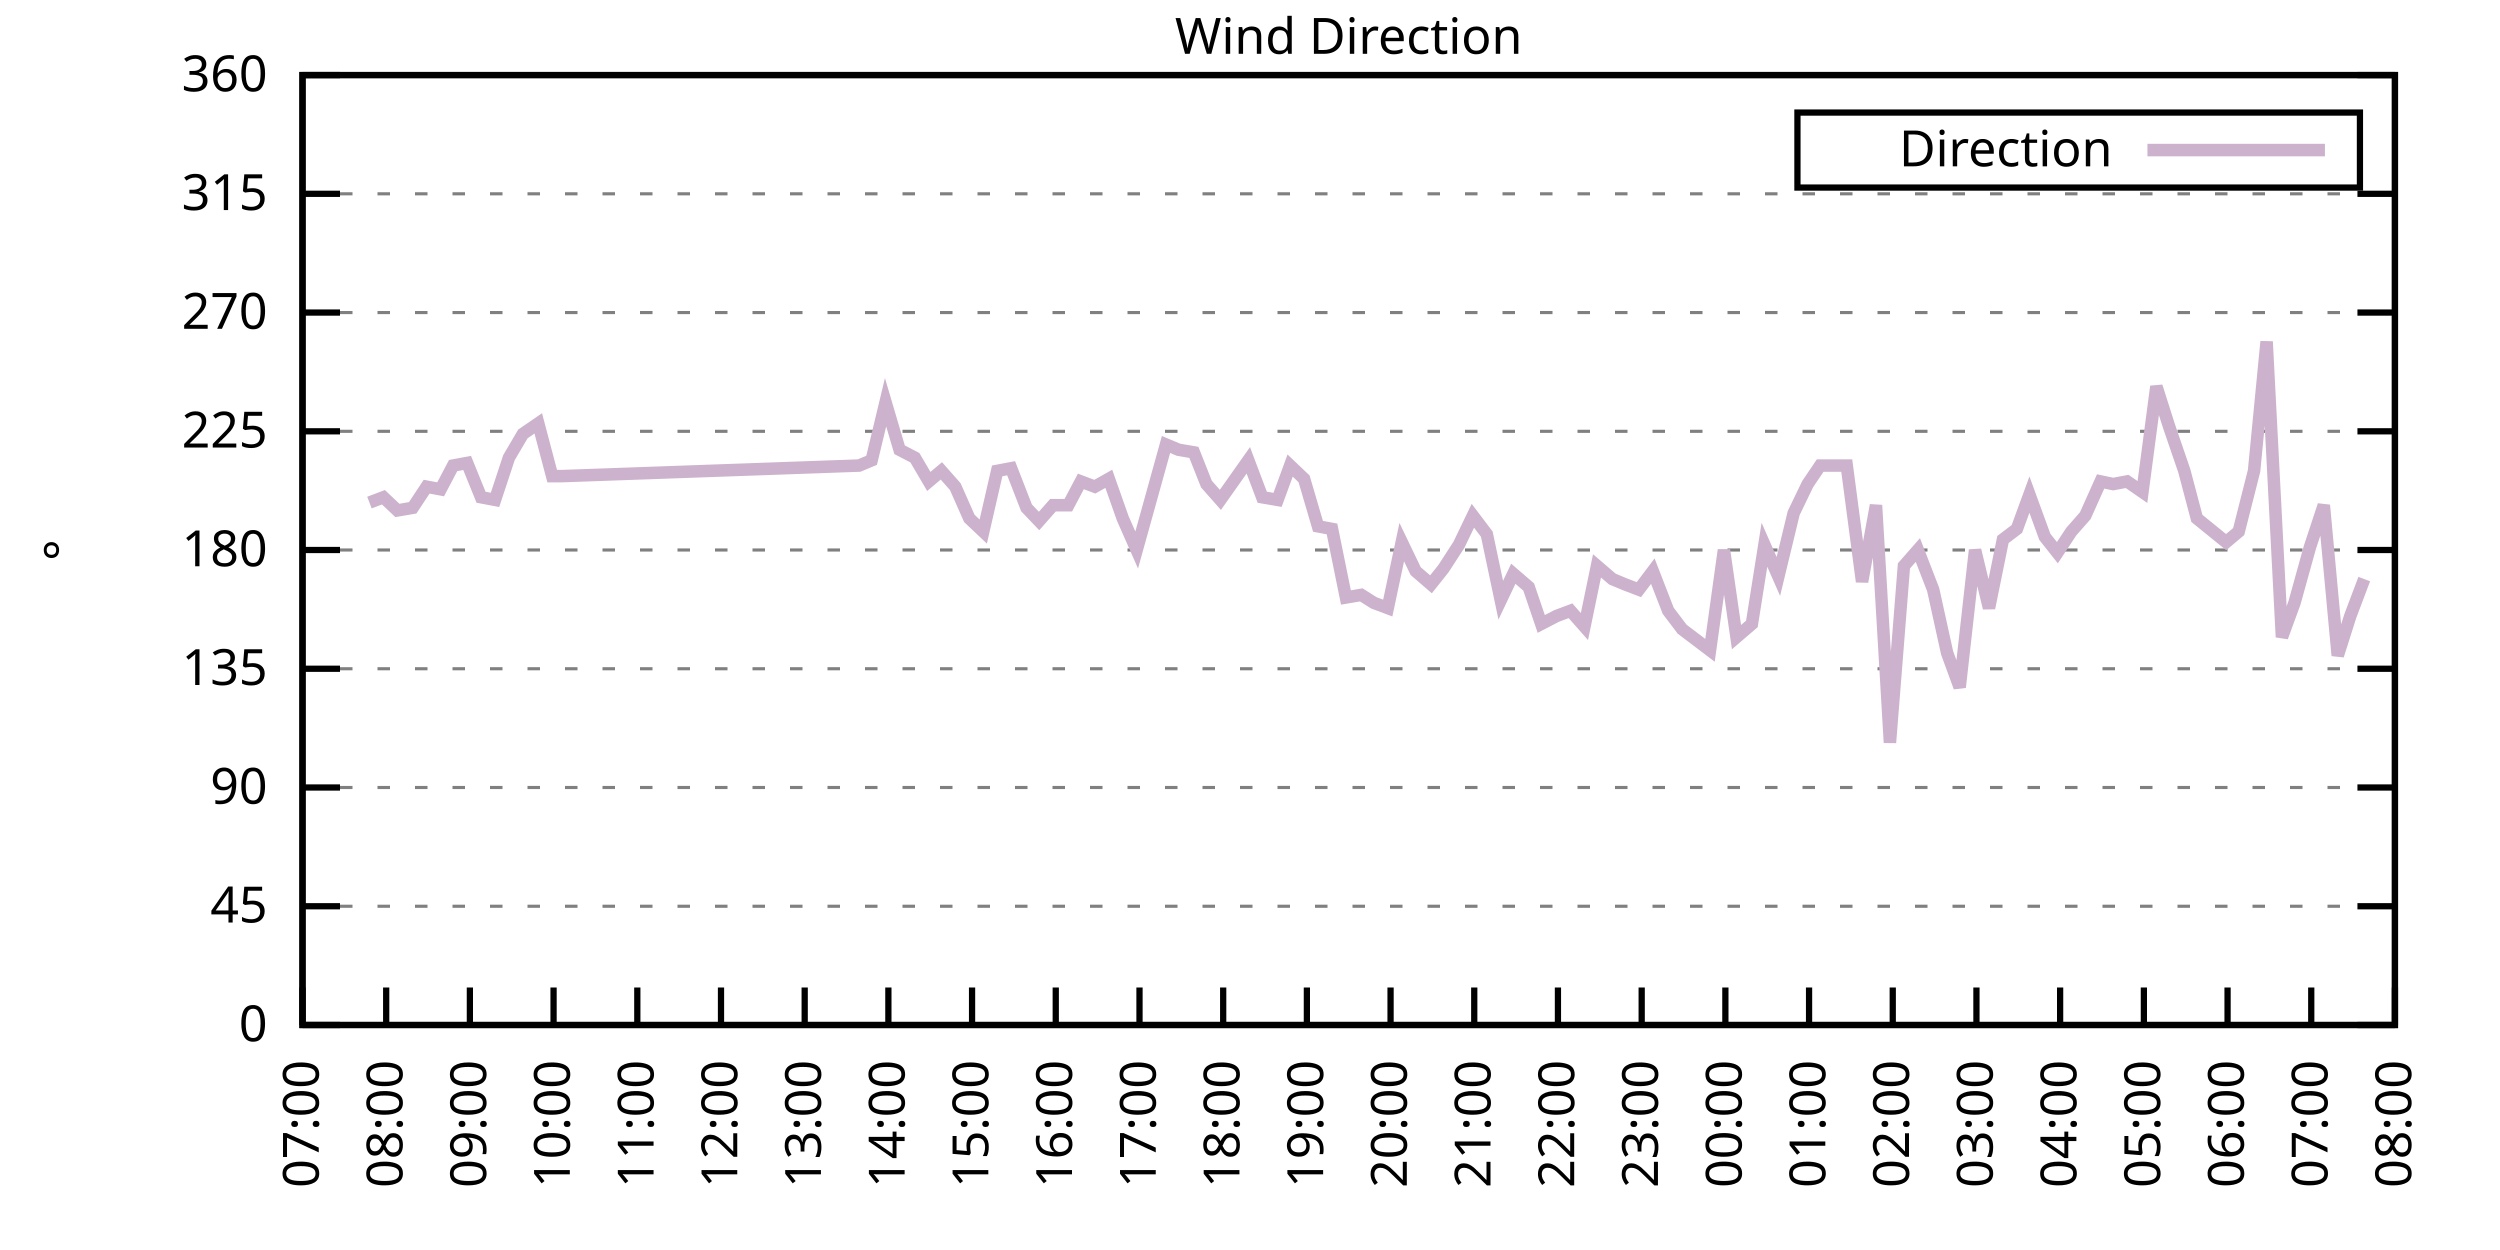
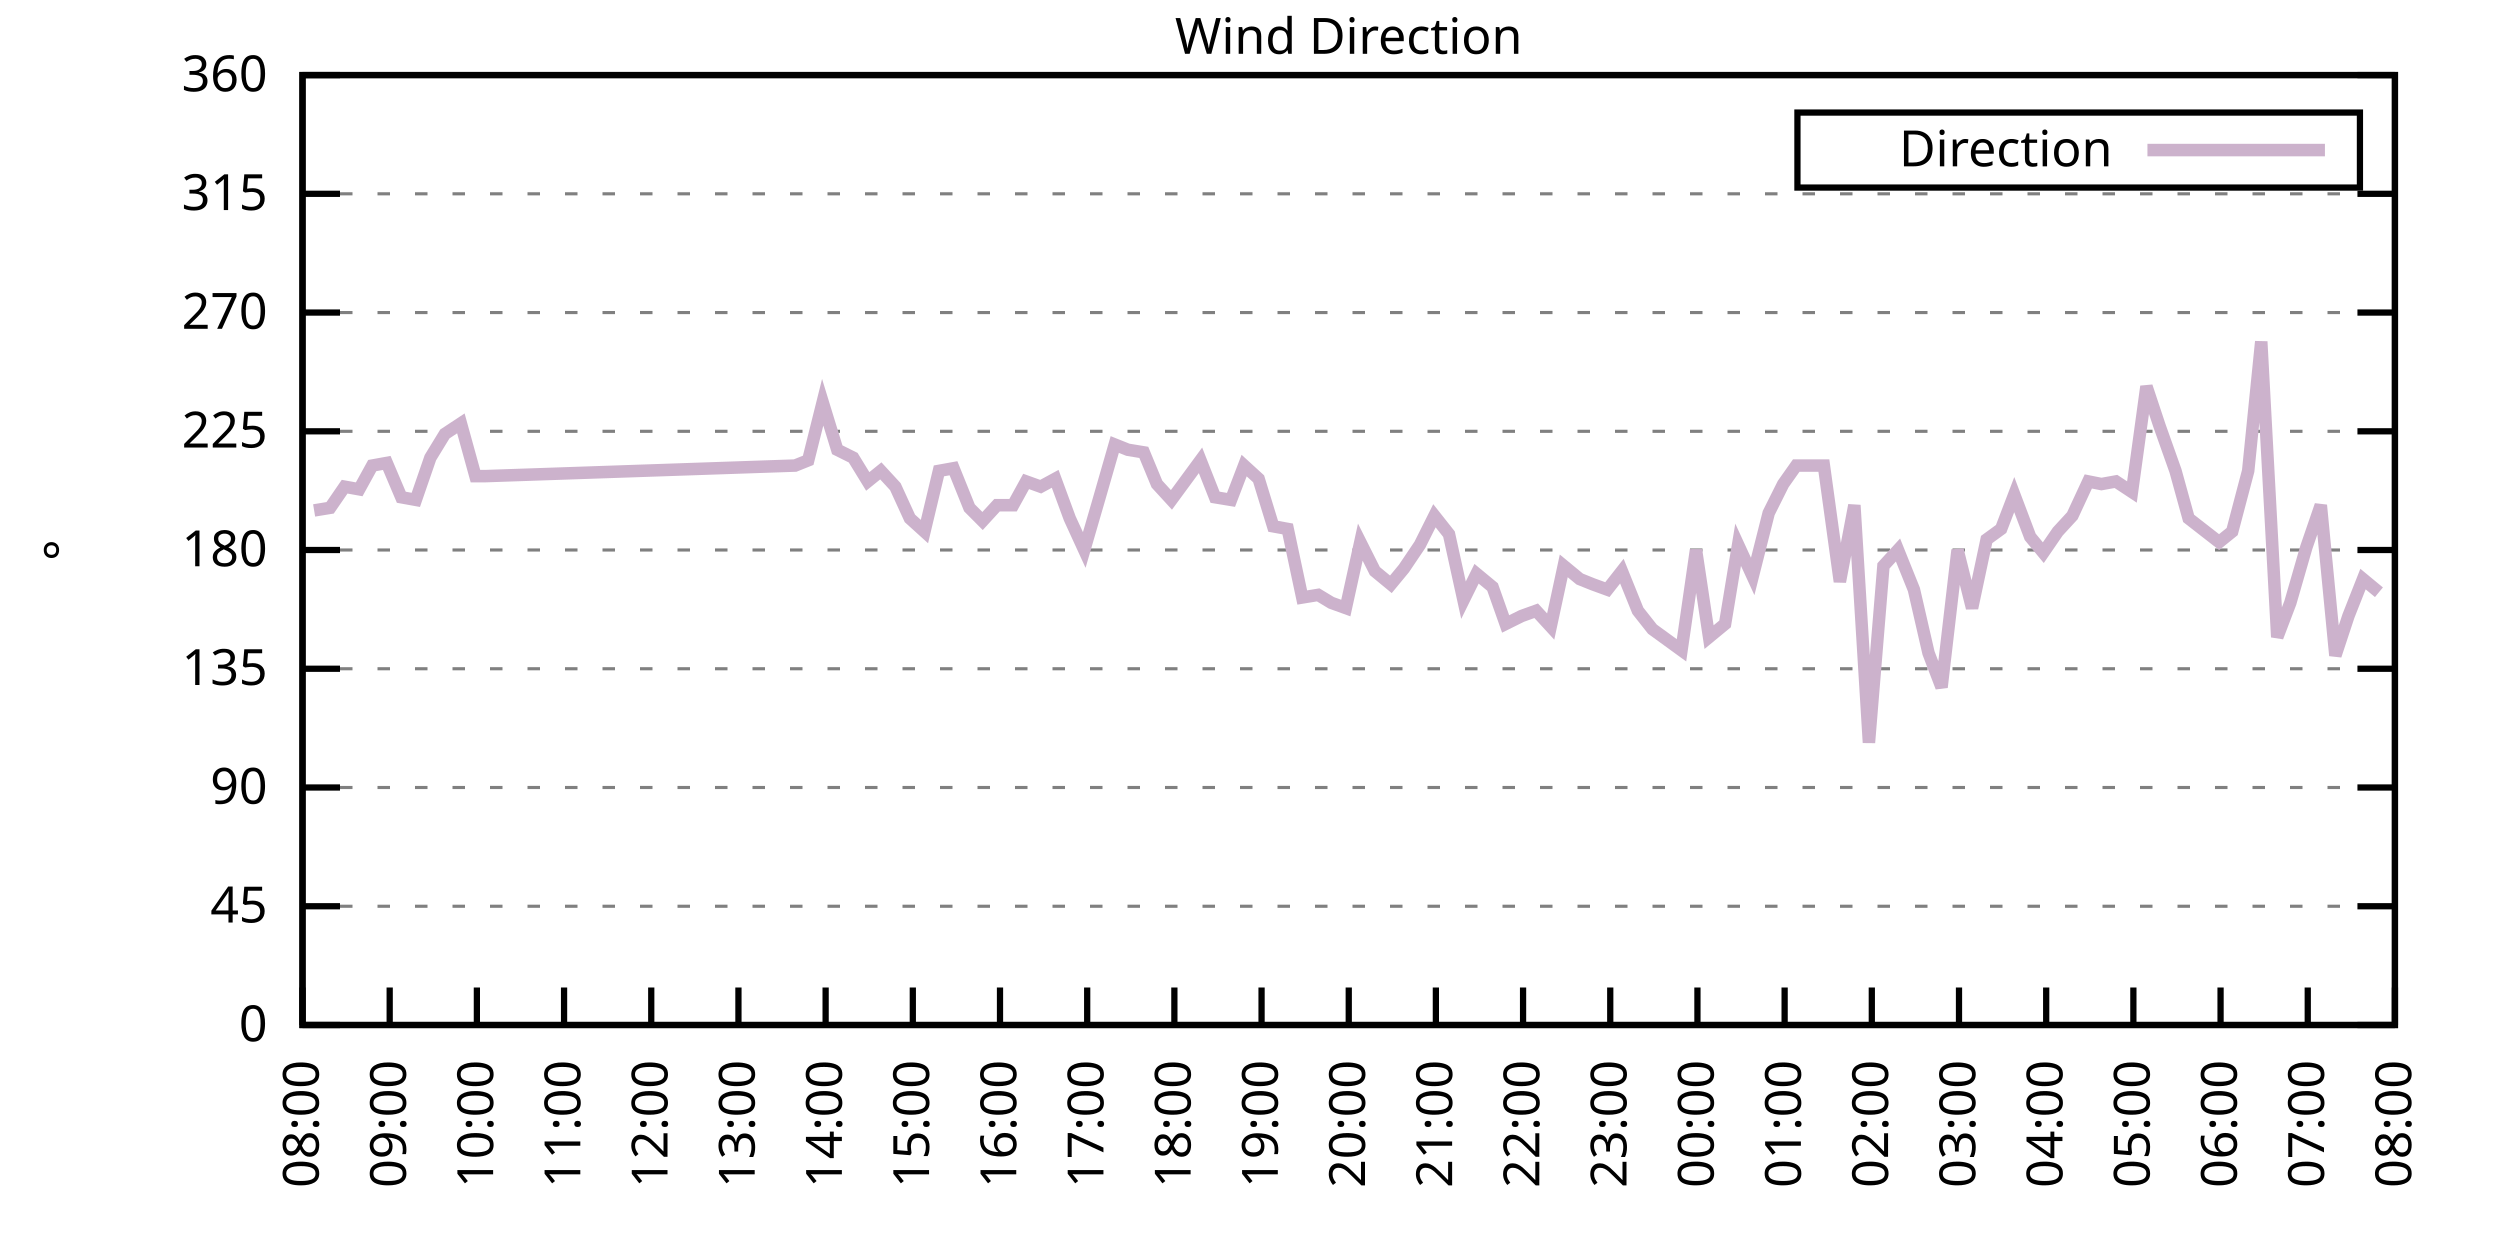
<svg xmlns="http://www.w3.org/2000/svg" xmlns:xlink="http://www.w3.org/1999/xlink" width="400" height="200" viewBox="0 0 400 200">
  <g id="gnuplot_canvas">
    <rect x="0" y="0" width="400" height="200" fill="none" />
    <defs>
      <circle id="gpDot" r="0.5" stroke-width="0.5" stroke="currentColor" />
      <path id="gpPt0" stroke-width="0.333" stroke="currentColor" d="M-1,0 h2 M0,-1 v2" />
      <path id="gpPt1" stroke-width="0.333" stroke="currentColor" d="M-1,-1 L1,1 M1,-1 L-1,1" />
      <path id="gpPt2" stroke-width="0.333" stroke="currentColor" d="M-1,0 L1,0 M0,-1 L0,1 M-1,-1 L1,1 M-1,1 L1,-1" />
      <rect id="gpPt3" stroke-width="0.333" stroke="currentColor" x="-1" y="-1" width="2" height="2" />
      <rect id="gpPt4" stroke-width="0.333" stroke="currentColor" fill="currentColor" x="-1" y="-1" width="2" height="2" />
      <circle id="gpPt5" stroke-width="0.333" stroke="currentColor" cx="0" cy="0" r="1" />
      <use xlink:href="#gpPt5" id="gpPt6" fill="currentColor" stroke="none" />
      <path id="gpPt7" stroke-width="0.333" stroke="currentColor" d="M0,-1.33 L-1.33,0.67 L1.33,0.67 z" />
      <use xlink:href="#gpPt7" id="gpPt8" fill="currentColor" stroke="none" />
      <use xlink:href="#gpPt7" id="gpPt9" stroke="currentColor" transform="rotate(180)" />
      <use xlink:href="#gpPt9" id="gpPt10" fill="currentColor" stroke="none" />
      <use xlink:href="#gpPt3" id="gpPt11" stroke="currentColor" transform="rotate(45)" />
      <use xlink:href="#gpPt11" id="gpPt12" fill="currentColor" stroke="none" />
      <path id="gpPt13" stroke-width="0.333" stroke="currentColor" d="M0,1.330 L1.265,0.411 L0.782,-1.067 L-0.782,-1.076 L-1.265,0.411 z" />
      <use xlink:href="#gpPt13" id="gpPt14" fill="currentColor" stroke="none" />
      <filter id="textbox" filterUnits="objectBoundingBox" x="0" y="0" height="1" width="1">
        <feFlood flood-color="white" flood-opacity="1" result="bgnd" />
        <feComposite in="SourceGraphic" in2="bgnd" operator="atop" />
      </filter>
      <filter id="greybox" filterUnits="objectBoundingBox" x="0" y="0" height="1" width="1">
        <feFlood flood-color="lightgrey" flood-opacity="1" result="grey" />
        <feComposite in="SourceGraphic" in2="grey" operator="atop" />
      </filter>
    </defs>
    <g fill="none" color="white" stroke="currentColor" stroke-width="1.00" stroke-linecap="butt" stroke-linejoin="miter">
</g>
    <g fill="none" color="black" stroke="currentColor" stroke-width="1.00" stroke-linecap="butt" stroke-linejoin="miter">
      <g stroke="none" shape-rendering="crispEdges">
        <polygon fill="rgb(255, 255, 255)" points="48.40,164.00 383.18,164.00 383.18,12.02 48.40,12.02 " />
      </g>
    </g>
    <g fill="none" color="black" stroke="currentColor" stroke-width="1.00" stroke-linecap="butt" stroke-linejoin="miter">
</g>
    <g fill="none" color="black" stroke="black" stroke-width="0.50" stroke-linecap="butt" stroke-linejoin="miter">
</g>
    <g fill="none" color="gray" stroke="currentColor" stroke-width="0.50" stroke-linecap="butt" stroke-linejoin="miter">
      <path stroke="gray" stroke-dasharray="2,4" class="gridline" d="M48.40,164.00 L383.19,164.00  " />
    </g>
    <g fill="none" color="gray" stroke="gray" stroke-width="1.00" stroke-linecap="butt" stroke-linejoin="miter">
</g>
    <g fill="none" color="black" stroke="currentColor" stroke-width="1.00" stroke-linecap="butt" stroke-linejoin="miter">
      <path stroke="black" d="M48.40,164.00 L54.40,164.00 M383.19,164.00 L377.19,164.00  " />
      <g transform="translate(42.80,166.60)" stroke="none" fill="black" font-family="Sans" font-size="8.00" text-anchor="end">
        <text>
          <tspan font-family="Sans"> 0</tspan>
        </text>
      </g>
    </g>
    <g fill="none" color="black" stroke="currentColor" stroke-width="1.00" stroke-linecap="butt" stroke-linejoin="miter">
</g>
    <g fill="none" color="black" stroke="black" stroke-width="0.50" stroke-linecap="butt" stroke-linejoin="miter">
</g>
    <g fill="none" color="gray" stroke="currentColor" stroke-width="0.50" stroke-linecap="butt" stroke-linejoin="miter">
      <path stroke="gray" stroke-dasharray="2,4" class="gridline" d="M48.40,145.00 L383.19,145.00  " />
    </g>
    <g fill="none" color="gray" stroke="gray" stroke-width="1.00" stroke-linecap="butt" stroke-linejoin="miter">
</g>
    <g fill="none" color="black" stroke="currentColor" stroke-width="1.00" stroke-linecap="butt" stroke-linejoin="miter">
      <path stroke="black" d="M48.40,145.00 L54.40,145.00 M383.19,145.00 L377.19,145.00  " />
      <g transform="translate(42.80,147.60)" stroke="none" fill="black" font-family="Sans" font-size="8.00" text-anchor="end">
        <text>
          <tspan font-family="Sans"> 45</tspan>
        </text>
      </g>
    </g>
    <g fill="none" color="black" stroke="currentColor" stroke-width="1.00" stroke-linecap="butt" stroke-linejoin="miter">
</g>
    <g fill="none" color="black" stroke="black" stroke-width="0.50" stroke-linecap="butt" stroke-linejoin="miter">
</g>
    <g fill="none" color="gray" stroke="currentColor" stroke-width="0.50" stroke-linecap="butt" stroke-linejoin="miter">
      <path stroke="gray" stroke-dasharray="2,4" class="gridline" d="M48.40,126.00 L383.19,126.00  " />
    </g>
    <g fill="none" color="gray" stroke="gray" stroke-width="1.00" stroke-linecap="butt" stroke-linejoin="miter">
</g>
    <g fill="none" color="black" stroke="currentColor" stroke-width="1.00" stroke-linecap="butt" stroke-linejoin="miter">
      <path stroke="black" d="M48.40,126.00 L54.40,126.00 M383.19,126.00 L377.19,126.00  " />
      <g transform="translate(42.80,128.60)" stroke="none" fill="black" font-family="Sans" font-size="8.00" text-anchor="end">
        <text>
          <tspan font-family="Sans"> 90</tspan>
        </text>
      </g>
    </g>
    <g fill="none" color="black" stroke="currentColor" stroke-width="1.00" stroke-linecap="butt" stroke-linejoin="miter">
</g>
    <g fill="none" color="black" stroke="black" stroke-width="0.50" stroke-linecap="butt" stroke-linejoin="miter">
</g>
    <g fill="none" color="gray" stroke="currentColor" stroke-width="0.50" stroke-linecap="butt" stroke-linejoin="miter">
      <path stroke="gray" stroke-dasharray="2,4" class="gridline" d="M48.40,107.00 L383.19,107.00  " />
    </g>
    <g fill="none" color="gray" stroke="gray" stroke-width="1.00" stroke-linecap="butt" stroke-linejoin="miter">
</g>
    <g fill="none" color="black" stroke="currentColor" stroke-width="1.00" stroke-linecap="butt" stroke-linejoin="miter">
      <path stroke="black" d="M48.40,107.00 L54.40,107.00 M383.19,107.00 L377.19,107.00  " />
      <g transform="translate(42.80,109.60)" stroke="none" fill="black" font-family="Sans" font-size="8.00" text-anchor="end">
        <text>
          <tspan font-family="Sans"> 135</tspan>
        </text>
      </g>
    </g>
    <g fill="none" color="black" stroke="currentColor" stroke-width="1.00" stroke-linecap="butt" stroke-linejoin="miter">
</g>
    <g fill="none" color="black" stroke="black" stroke-width="0.50" stroke-linecap="butt" stroke-linejoin="miter">
</g>
    <g fill="none" color="gray" stroke="currentColor" stroke-width="0.50" stroke-linecap="butt" stroke-linejoin="miter">
      <path stroke="gray" stroke-dasharray="2,4" class="gridline" d="M48.40,88.00 L383.19,88.00  " />
    </g>
    <g fill="none" color="gray" stroke="gray" stroke-width="1.00" stroke-linecap="butt" stroke-linejoin="miter">
</g>
    <g fill="none" color="black" stroke="currentColor" stroke-width="1.00" stroke-linecap="butt" stroke-linejoin="miter">
      <path stroke="black" d="M48.40,88.00 L54.40,88.00 M383.19,88.00 L377.19,88.00  " />
      <g transform="translate(42.80,90.60)" stroke="none" fill="black" font-family="Sans" font-size="8.00" text-anchor="end">
        <text>
          <tspan font-family="Sans"> 180</tspan>
        </text>
      </g>
    </g>
    <g fill="none" color="black" stroke="currentColor" stroke-width="1.00" stroke-linecap="butt" stroke-linejoin="miter">
</g>
    <g fill="none" color="black" stroke="black" stroke-width="0.50" stroke-linecap="butt" stroke-linejoin="miter">
</g>
    <g fill="none" color="gray" stroke="currentColor" stroke-width="0.50" stroke-linecap="butt" stroke-linejoin="miter">
      <path stroke="gray" stroke-dasharray="2,4" class="gridline" d="M48.40,69.01 L383.19,69.01  " />
    </g>
    <g fill="none" color="gray" stroke="gray" stroke-width="1.00" stroke-linecap="butt" stroke-linejoin="miter">
</g>
    <g fill="none" color="black" stroke="currentColor" stroke-width="1.00" stroke-linecap="butt" stroke-linejoin="miter">
      <path stroke="black" d="M48.40,69.01 L54.40,69.01 M383.19,69.01 L377.19,69.01  " />
      <g transform="translate(42.80,71.61)" stroke="none" fill="black" font-family="Sans" font-size="8.00" text-anchor="end">
        <text>
          <tspan font-family="Sans"> 225</tspan>
        </text>
      </g>
    </g>
    <g fill="none" color="black" stroke="currentColor" stroke-width="1.00" stroke-linecap="butt" stroke-linejoin="miter">
</g>
    <g fill="none" color="black" stroke="black" stroke-width="0.50" stroke-linecap="butt" stroke-linejoin="miter">
</g>
    <g fill="none" color="gray" stroke="currentColor" stroke-width="0.50" stroke-linecap="butt" stroke-linejoin="miter">
      <path stroke="gray" stroke-dasharray="2,4" class="gridline" d="M48.40,50.01 L383.19,50.01  " />
    </g>
    <g fill="none" color="gray" stroke="gray" stroke-width="1.00" stroke-linecap="butt" stroke-linejoin="miter">
</g>
    <g fill="none" color="black" stroke="currentColor" stroke-width="1.00" stroke-linecap="butt" stroke-linejoin="miter">
      <path stroke="black" d="M48.40,50.01 L54.40,50.01 M383.19,50.01 L377.19,50.01  " />
      <g transform="translate(42.80,52.61)" stroke="none" fill="black" font-family="Sans" font-size="8.00" text-anchor="end">
        <text>
          <tspan font-family="Sans"> 270</tspan>
        </text>
      </g>
    </g>
    <g fill="none" color="black" stroke="currentColor" stroke-width="1.00" stroke-linecap="butt" stroke-linejoin="miter">
</g>
    <g fill="none" color="black" stroke="black" stroke-width="0.50" stroke-linecap="butt" stroke-linejoin="miter">
</g>
    <g fill="none" color="gray" stroke="currentColor" stroke-width="0.50" stroke-linecap="butt" stroke-linejoin="miter">
      <path stroke="gray" stroke-dasharray="2,4" class="gridline" d="M48.40,31.01 L383.19,31.01  " />
    </g>
    <g fill="none" color="gray" stroke="gray" stroke-width="1.00" stroke-linecap="butt" stroke-linejoin="miter">
</g>
    <g fill="none" color="black" stroke="currentColor" stroke-width="1.00" stroke-linecap="butt" stroke-linejoin="miter">
      <path stroke="black" d="M48.40,31.01 L54.40,31.01 M383.19,31.01 L377.19,31.01  " />
      <g transform="translate(42.80,33.61)" stroke="none" fill="black" font-family="Sans" font-size="8.00" text-anchor="end">
        <text>
          <tspan font-family="Sans"> 315</tspan>
        </text>
      </g>
    </g>
    <g fill="none" color="black" stroke="currentColor" stroke-width="1.00" stroke-linecap="butt" stroke-linejoin="miter">
</g>
    <g fill="none" color="black" stroke="black" stroke-width="0.50" stroke-linecap="butt" stroke-linejoin="miter">
</g>
    <g fill="none" color="gray" stroke="currentColor" stroke-width="0.50" stroke-linecap="butt" stroke-linejoin="miter">
      <path stroke="gray" stroke-dasharray="2,4" class="gridline" d="M48.40,12.01 L383.19,12.01  " />
    </g>
    <g fill="none" color="gray" stroke="gray" stroke-width="1.00" stroke-linecap="butt" stroke-linejoin="miter">
</g>
    <g fill="none" color="black" stroke="currentColor" stroke-width="1.00" stroke-linecap="butt" stroke-linejoin="miter">
      <path stroke="black" d="M48.40,12.01 L54.40,12.01 M383.19,12.01 L377.19,12.01  " />
      <g transform="translate(42.80,14.61)" stroke="none" fill="black" font-family="Sans" font-size="8.00" text-anchor="end">
        <text>
          <tspan font-family="Sans"> 360</tspan>
        </text>
      </g>
    </g>
    <g fill="none" color="black" stroke="currentColor" stroke-width="1.00" stroke-linecap="butt" stroke-linejoin="miter">
      <path stroke="black" d="M48.40,164.00 L48.40,158.00  " />
      <g transform="translate(51.00,169.60) rotate(270.00)" stroke="none" fill="black" font-family="Sans" font-size="8.00" text-anchor="end">
        <text>
-           <tspan font-family="Sans">07:00</tspan>
-         </text>
-       </g>
-     </g>
-     <g fill="none" color="black" stroke="currentColor" stroke-width="1.00" stroke-linecap="butt" stroke-linejoin="miter">
-       <path stroke="black" d="M61.79,164.00 L61.79,158.00  " />
-       <g transform="translate(64.39,169.60) rotate(270.00)" stroke="none" fill="black" font-family="Sans" font-size="8.00" text-anchor="end">
-         <text>
          <tspan font-family="Sans">08:00</tspan>
        </text>
      </g>
    </g>
    <g fill="none" color="black" stroke="currentColor" stroke-width="1.00" stroke-linecap="butt" stroke-linejoin="miter">
-       <path stroke="black" d="M75.18,164.00 L75.18,158.00  " />
-       <g transform="translate(77.78,169.60) rotate(270.00)" stroke="none" fill="black" font-family="Sans" font-size="8.00" text-anchor="end">
+       <path stroke="black" d="M62.35,164.00 L62.35,158.00  " />
+       <g transform="translate(64.95,169.60) rotate(270.00)" stroke="none" fill="black" font-family="Sans" font-size="8.00" text-anchor="end">
        <text>
          <tspan font-family="Sans">09:00</tspan>
        </text>
      </g>
    </g>
    <g fill="none" color="black" stroke="currentColor" stroke-width="1.00" stroke-linecap="butt" stroke-linejoin="miter">
-       <path stroke="black" d="M88.57,164.00 L88.57,158.00  " />
-       <g transform="translate(91.17,169.60) rotate(270.00)" stroke="none" fill="black" font-family="Sans" font-size="8.00" text-anchor="end">
+       <path stroke="black" d="M76.30,164.00 L76.30,158.00  " />
+       <g transform="translate(78.90,169.60) rotate(270.00)" stroke="none" fill="black" font-family="Sans" font-size="8.00" text-anchor="end">
        <text>
          <tspan font-family="Sans">10:00</tspan>
        </text>
      </g>
    </g>
    <g fill="none" color="black" stroke="currentColor" stroke-width="1.00" stroke-linecap="butt" stroke-linejoin="miter">
-       <path stroke="black" d="M101.97,164.00 L101.97,158.00  " />
-       <g transform="translate(104.57,169.60) rotate(270.00)" stroke="none" fill="black" font-family="Sans" font-size="8.00" text-anchor="end">
+       <path stroke="black" d="M90.25,164.00 L90.25,158.00  " />
+       <g transform="translate(92.85,169.60) rotate(270.00)" stroke="none" fill="black" font-family="Sans" font-size="8.00" text-anchor="end">
        <text>
          <tspan font-family="Sans">11:00</tspan>
        </text>
      </g>
    </g>
    <g fill="none" color="black" stroke="currentColor" stroke-width="1.00" stroke-linecap="butt" stroke-linejoin="miter">
-       <path stroke="black" d="M115.36,164.00 L115.36,158.00  " />
-       <g transform="translate(117.96,169.60) rotate(270.00)" stroke="none" fill="black" font-family="Sans" font-size="8.00" text-anchor="end">
+       <path stroke="black" d="M104.20,164.00 L104.20,158.00  " />
+       <g transform="translate(106.80,169.60) rotate(270.00)" stroke="none" fill="black" font-family="Sans" font-size="8.00" text-anchor="end">
        <text>
          <tspan font-family="Sans">12:00</tspan>
        </text>
      </g>
    </g>
    <g fill="none" color="black" stroke="currentColor" stroke-width="1.00" stroke-linecap="butt" stroke-linejoin="miter">
-       <path stroke="black" d="M128.75,164.00 L128.75,158.00  " />
-       <g transform="translate(131.35,169.60) rotate(270.00)" stroke="none" fill="black" font-family="Sans" font-size="8.00" text-anchor="end">
+       <path stroke="black" d="M118.15,164.00 L118.15,158.00  " />
+       <g transform="translate(120.75,169.60) rotate(270.00)" stroke="none" fill="black" font-family="Sans" font-size="8.00" text-anchor="end">
        <text>
          <tspan font-family="Sans">13:00</tspan>
        </text>
      </g>
    </g>
    <g fill="none" color="black" stroke="currentColor" stroke-width="1.00" stroke-linecap="butt" stroke-linejoin="miter">
-       <path stroke="black" d="M142.14,164.00 L142.14,158.00  " />
-       <g transform="translate(144.74,169.60) rotate(270.00)" stroke="none" fill="black" font-family="Sans" font-size="8.00" text-anchor="end">
+       <path stroke="black" d="M132.10,164.00 L132.10,158.00  " />
+       <g transform="translate(134.70,169.60) rotate(270.00)" stroke="none" fill="black" font-family="Sans" font-size="8.00" text-anchor="end">
        <text>
          <tspan font-family="Sans">14:00</tspan>
        </text>
      </g>
    </g>
    <g fill="none" color="black" stroke="currentColor" stroke-width="1.00" stroke-linecap="butt" stroke-linejoin="miter">
-       <path stroke="black" d="M155.53,164.00 L155.53,158.00  " />
-       <g transform="translate(158.13,169.60) rotate(270.00)" stroke="none" fill="black" font-family="Sans" font-size="8.00" text-anchor="end">
+       <path stroke="black" d="M146.05,164.00 L146.05,158.00  " />
+       <g transform="translate(148.65,169.60) rotate(270.00)" stroke="none" fill="black" font-family="Sans" font-size="8.00" text-anchor="end">
        <text>
          <tspan font-family="Sans">15:00</tspan>
        </text>
      </g>
    </g>
    <g fill="none" color="black" stroke="currentColor" stroke-width="1.00" stroke-linecap="butt" stroke-linejoin="miter">
-       <path stroke="black" d="M168.92,164.00 L168.92,158.00  " />
-       <g transform="translate(171.52,169.60) rotate(270.00)" stroke="none" fill="black" font-family="Sans" font-size="8.00" text-anchor="end">
+       <path stroke="black" d="M160.00,164.00 L160.00,158.00  " />
+       <g transform="translate(162.60,169.60) rotate(270.00)" stroke="none" fill="black" font-family="Sans" font-size="8.00" text-anchor="end">
        <text>
          <tspan font-family="Sans">16:00</tspan>
        </text>
      </g>
    </g>
    <g fill="none" color="black" stroke="currentColor" stroke-width="1.00" stroke-linecap="butt" stroke-linejoin="miter">
-       <path stroke="black" d="M182.32,164.00 L182.32,158.00  " />
-       <g transform="translate(184.92,169.60) rotate(270.00)" stroke="none" fill="black" font-family="Sans" font-size="8.00" text-anchor="end">
+       <path stroke="black" d="M173.95,164.00 L173.95,158.00  " />
+       <g transform="translate(176.55,169.60) rotate(270.00)" stroke="none" fill="black" font-family="Sans" font-size="8.00" text-anchor="end">
        <text>
          <tspan font-family="Sans">17:00</tspan>
        </text>
      </g>
    </g>
    <g fill="none" color="black" stroke="currentColor" stroke-width="1.00" stroke-linecap="butt" stroke-linejoin="miter">
-       <path stroke="black" d="M195.71,164.00 L195.71,158.00  " />
-       <g transform="translate(198.31,169.60) rotate(270.00)" stroke="none" fill="black" font-family="Sans" font-size="8.00" text-anchor="end">
+       <path stroke="black" d="M187.90,164.00 L187.90,158.00  " />
+       <g transform="translate(190.50,169.60) rotate(270.00)" stroke="none" fill="black" font-family="Sans" font-size="8.00" text-anchor="end">
        <text>
          <tspan font-family="Sans">18:00</tspan>
        </text>
      </g>
    </g>
    <g fill="none" color="black" stroke="currentColor" stroke-width="1.00" stroke-linecap="butt" stroke-linejoin="miter">
-       <path stroke="black" d="M209.10,164.00 L209.10,158.00  " />
-       <g transform="translate(211.70,169.60) rotate(270.00)" stroke="none" fill="black" font-family="Sans" font-size="8.00" text-anchor="end">
+       <path stroke="black" d="M201.85,164.00 L201.85,158.00  " />
+       <g transform="translate(204.45,169.60) rotate(270.00)" stroke="none" fill="black" font-family="Sans" font-size="8.00" text-anchor="end">
        <text>
          <tspan font-family="Sans">19:00</tspan>
        </text>
      </g>
    </g>
    <g fill="none" color="black" stroke="currentColor" stroke-width="1.00" stroke-linecap="butt" stroke-linejoin="miter">
-       <path stroke="black" d="M222.49,164.00 L222.49,158.00  " />
-       <g transform="translate(225.09,169.60) rotate(270.00)" stroke="none" fill="black" font-family="Sans" font-size="8.00" text-anchor="end">
+       <path stroke="black" d="M215.80,164.00 L215.80,158.00  " />
+       <g transform="translate(218.40,169.60) rotate(270.00)" stroke="none" fill="black" font-family="Sans" font-size="8.00" text-anchor="end">
        <text>
          <tspan font-family="Sans">20:00</tspan>
        </text>
      </g>
    </g>
    <g fill="none" color="black" stroke="currentColor" stroke-width="1.00" stroke-linecap="butt" stroke-linejoin="miter">
-       <path stroke="black" d="M235.88,164.00 L235.88,158.00  " />
-       <g transform="translate(238.48,169.60) rotate(270.00)" stroke="none" fill="black" font-family="Sans" font-size="8.00" text-anchor="end">
+       <path stroke="black" d="M229.74,164.00 L229.74,158.00  " />
+       <g transform="translate(232.34,169.60) rotate(270.00)" stroke="none" fill="black" font-family="Sans" font-size="8.00" text-anchor="end">
        <text>
          <tspan font-family="Sans">21:00</tspan>
        </text>
      </g>
    </g>
    <g fill="none" color="black" stroke="currentColor" stroke-width="1.00" stroke-linecap="butt" stroke-linejoin="miter">
-       <path stroke="black" d="M249.27,164.00 L249.27,158.00  " />
-       <g transform="translate(251.87,169.60) rotate(270.00)" stroke="none" fill="black" font-family="Sans" font-size="8.00" text-anchor="end">
+       <path stroke="black" d="M243.69,164.00 L243.69,158.00  " />
+       <g transform="translate(246.29,169.60) rotate(270.00)" stroke="none" fill="black" font-family="Sans" font-size="8.00" text-anchor="end">
        <text>
          <tspan font-family="Sans">22:00</tspan>
        </text>
      </g>
    </g>
    <g fill="none" color="black" stroke="currentColor" stroke-width="1.00" stroke-linecap="butt" stroke-linejoin="miter">
-       <path stroke="black" d="M262.67,164.00 L262.67,158.00  " />
-       <g transform="translate(265.27,169.60) rotate(270.00)" stroke="none" fill="black" font-family="Sans" font-size="8.00" text-anchor="end">
+       <path stroke="black" d="M257.64,164.00 L257.64,158.00  " />
+       <g transform="translate(260.24,169.60) rotate(270.00)" stroke="none" fill="black" font-family="Sans" font-size="8.00" text-anchor="end">
        <text>
          <tspan font-family="Sans">23:00</tspan>
        </text>
      </g>
    </g>
    <g fill="none" color="black" stroke="currentColor" stroke-width="1.00" stroke-linecap="butt" stroke-linejoin="miter">
-       <path stroke="black" d="M276.06,164.00 L276.06,158.00  " />
-       <g transform="translate(278.66,169.60) rotate(270.00)" stroke="none" fill="black" font-family="Sans" font-size="8.00" text-anchor="end">
+       <path stroke="black" d="M271.59,164.00 L271.59,158.00  " />
+       <g transform="translate(274.19,169.60) rotate(270.00)" stroke="none" fill="black" font-family="Sans" font-size="8.00" text-anchor="end">
        <text>
          <tspan font-family="Sans">00:00</tspan>
        </text>
      </g>
    </g>
    <g fill="none" color="black" stroke="currentColor" stroke-width="1.00" stroke-linecap="butt" stroke-linejoin="miter">
-       <path stroke="black" d="M289.45,164.00 L289.45,158.00  " />
-       <g transform="translate(292.05,169.60) rotate(270.00)" stroke="none" fill="black" font-family="Sans" font-size="8.00" text-anchor="end">
+       <path stroke="black" d="M285.54,164.00 L285.54,158.00  " />
+       <g transform="translate(288.14,169.60) rotate(270.00)" stroke="none" fill="black" font-family="Sans" font-size="8.00" text-anchor="end">
        <text>
          <tspan font-family="Sans">01:00</tspan>
        </text>
      </g>
    </g>
    <g fill="none" color="black" stroke="currentColor" stroke-width="1.00" stroke-linecap="butt" stroke-linejoin="miter">
-       <path stroke="black" d="M302.84,164.00 L302.84,158.00  " />
-       <g transform="translate(305.44,169.60) rotate(270.00)" stroke="none" fill="black" font-family="Sans" font-size="8.00" text-anchor="end">
+       <path stroke="black" d="M299.49,164.00 L299.49,158.00  " />
+       <g transform="translate(302.09,169.60) rotate(270.00)" stroke="none" fill="black" font-family="Sans" font-size="8.00" text-anchor="end">
        <text>
          <tspan font-family="Sans">02:00</tspan>
        </text>
      </g>
    </g>
    <g fill="none" color="black" stroke="currentColor" stroke-width="1.00" stroke-linecap="butt" stroke-linejoin="miter">
-       <path stroke="black" d="M316.23,164.00 L316.23,158.00  " />
-       <g transform="translate(318.83,169.60) rotate(270.00)" stroke="none" fill="black" font-family="Sans" font-size="8.00" text-anchor="end">
+       <path stroke="black" d="M313.44,164.00 L313.44,158.00  " />
+       <g transform="translate(316.04,169.60) rotate(270.00)" stroke="none" fill="black" font-family="Sans" font-size="8.00" text-anchor="end">
        <text>
          <tspan font-family="Sans">03:00</tspan>
        </text>
      </g>
    </g>
    <g fill="none" color="black" stroke="currentColor" stroke-width="1.00" stroke-linecap="butt" stroke-linejoin="miter">
-       <path stroke="black" d="M329.62,164.00 L329.62,158.00  " />
-       <g transform="translate(332.22,169.60) rotate(270.00)" stroke="none" fill="black" font-family="Sans" font-size="8.00" text-anchor="end">
+       <path stroke="black" d="M327.39,164.00 L327.39,158.00  " />
+       <g transform="translate(329.99,169.60) rotate(270.00)" stroke="none" fill="black" font-family="Sans" font-size="8.00" text-anchor="end">
        <text>
          <tspan font-family="Sans">04:00</tspan>
        </text>
      </g>
    </g>
    <g fill="none" color="black" stroke="currentColor" stroke-width="1.00" stroke-linecap="butt" stroke-linejoin="miter">
-       <path stroke="black" d="M343.02,164.00 L343.02,158.00  " />
-       <g transform="translate(345.62,169.60) rotate(270.00)" stroke="none" fill="black" font-family="Sans" font-size="8.00" text-anchor="end">
+       <path stroke="black" d="M341.34,164.00 L341.34,158.00  " />
+       <g transform="translate(343.94,169.60) rotate(270.00)" stroke="none" fill="black" font-family="Sans" font-size="8.00" text-anchor="end">
        <text>
          <tspan font-family="Sans">05:00</tspan>
        </text>
      </g>
    </g>
    <g fill="none" color="black" stroke="currentColor" stroke-width="1.00" stroke-linecap="butt" stroke-linejoin="miter">
-       <path stroke="black" d="M356.41,164.00 L356.41,158.00  " />
-       <g transform="translate(359.01,169.60) rotate(270.00)" stroke="none" fill="black" font-family="Sans" font-size="8.00" text-anchor="end">
+       <path stroke="black" d="M355.29,164.00 L355.29,158.00  " />
+       <g transform="translate(357.89,169.60) rotate(270.00)" stroke="none" fill="black" font-family="Sans" font-size="8.00" text-anchor="end">
        <text>
          <tspan font-family="Sans">06:00</tspan>
        </text>
      </g>
    </g>
    <g fill="none" color="black" stroke="currentColor" stroke-width="1.00" stroke-linecap="butt" stroke-linejoin="miter">
-       <path stroke="black" d="M369.80,164.00 L369.80,158.00  " />
-       <g transform="translate(372.40,169.60) rotate(270.00)" stroke="none" fill="black" font-family="Sans" font-size="8.00" text-anchor="end">
+       <path stroke="black" d="M369.24,164.00 L369.24,158.00  " />
+       <g transform="translate(371.84,169.60) rotate(270.00)" stroke="none" fill="black" font-family="Sans" font-size="8.00" text-anchor="end">
        <text>
          <tspan font-family="Sans">07:00</tspan>
        </text>
      </g>
    </g>
    <g fill="none" color="black" stroke="currentColor" stroke-width="1.00" stroke-linecap="butt" stroke-linejoin="miter">
      <path stroke="black" d="M383.19,164.00 L383.19,158.00  " />
      <g transform="translate(385.79,169.60) rotate(270.00)" stroke="none" fill="black" font-family="Sans" font-size="8.00" text-anchor="end">
        <text>
          <tspan font-family="Sans">08:00</tspan>
        </text>
      </g>
    </g>
    <g fill="none" color="black" stroke="currentColor" stroke-width="1.00" stroke-linecap="butt" stroke-linejoin="miter">
</g>
    <g fill="none" color="black" stroke="currentColor" stroke-width="1.00" stroke-linecap="butt" stroke-linejoin="miter">
      <path stroke="black" d="M48.40,12.01 L48.40,164.00 L383.19,164.00 L383.19,12.01 L48.40,12.01 Z  " />
    </g>
    <g fill="none" color="black" stroke="currentColor" stroke-width="1.00" stroke-linecap="butt" stroke-linejoin="miter">
</g>
    <g fill="none" color="black" stroke="currentColor" stroke-width="1.00" stroke-linecap="butt" stroke-linejoin="miter">
      <path stroke="black" d="M287.59,30.01 L287.59,18.01 L377.59,18.01 L377.59,30.01 L287.59,30.01 Z  " />
    </g>
    <g id="Wind_direction_plot_1">
      <g fill="none" color="white" stroke="black" stroke-width="2.00" stroke-linecap="butt" stroke-linejoin="miter">
</g>
      <g fill="none" color="black" stroke="currentColor" stroke-width="2.00" stroke-linecap="butt" stroke-linejoin="miter">
        <g transform="translate(337.99,26.61)" stroke="none" fill="black" font-family="Sans" font-size="8.00" text-anchor="end">
          <text>
            <tspan font-family="Sans">Direction</tspan>
          </text>
        </g>
      </g>
      <g fill="none" color="black" stroke="currentColor" stroke-width="2.00" stroke-linecap="butt" stroke-linejoin="miter">
-         <path stroke="rgb(204, 178, 204)" d="M343.59,24.01 L371.99,24.01 M59.11,80.41 L61.35,79.56 L63.58,81.67 L66.03,81.25 L68.26,77.87 L70.50,78.29   L72.50,74.49 L74.74,74.07 L76.97,79.56 L79.20,79.98 L81.43,73.23 L83.66,69.43 L86.12,67.74 L88.35,76.18   L89.91,76.18 L137.45,74.49 L139.46,73.65 L141.69,64.36 L143.93,71.96 L146.38,73.23 L148.61,77.03 L150.62,75.34   L152.85,77.87 L155.09,82.94 L157.32,85.05 L159.55,75.34 L161.78,74.92 L164.24,81.25 L166.25,83.36 L168.48,80.83   L170.93,80.83 L172.94,77.03 L175.17,77.87 L177.41,76.61 L179.64,82.94 L181.87,88.00 L184.10,79.98 L186.56,71.12   L188.57,71.96 L191.02,72.38 L193.03,77.45 L195.26,79.98 L199.73,73.65 L201.96,79.56 L204.41,79.98 L206.42,74.49   L208.65,76.61 L210.88,84.21 L213.12,84.63 L215.35,95.60 L217.80,95.18 L219.81,96.45 L222.04,97.29 L224.28,86.74   L226.51,91.38 L228.96,93.49 L230.97,90.96 L233.43,87.16 L235.66,82.52 L237.89,85.47 L240.12,96.03 L242.13,91.80   L244.59,93.92 L246.60,99.83 L249.05,98.56 L251.28,97.72 L253.51,100.25 L255.52,90.54 L257.98,92.65 L259.99,93.49   L262.22,94.34 L264.45,91.38 L266.91,97.72 L269.14,100.67 L273.60,104.05 L275.83,88.00 L277.84,101.94 L280.30,99.83   L282.31,87.16 L284.54,92.23 L286.99,82.09 L289.23,77.45 L291.23,74.49 L293.47,74.49 L295.48,74.49 L297.93,93.07   L300.16,80.83 L302.39,118.83 L304.63,90.54 L306.86,88.00 L309.31,94.34 L311.54,104.47 L313.55,109.96 L316.01,88.00   L318.24,97.29 L320.47,86.32 L322.70,84.63 L324.71,79.14 L327.17,85.89 L329.18,88.43 L331.41,85.05 L333.64,82.52   L336.10,77.03 L338.10,77.45 L340.34,77.03 L342.79,78.72 L345.02,61.83 L347.03,68.16 L349.49,75.34 L351.50,82.94   L356.18,86.74 L358.19,85.05 L360.65,75.34 L362.66,54.65 L365.11,101.94 L367.12,96.45 L369.58,87.58 L371.81,80.83   L374.04,104.89 L376.05,98.56 L378.28,92.65  " />
+         <path stroke="rgb(204, 178, 204)" d="M343.59,24.01 L371.99,24.01 M50.26,81.67 L52.82,81.25 L55.14,77.87 L57.47,78.29 L59.56,74.49 L61.88,74.07   L64.21,79.56 L66.53,79.98 L68.86,73.23 L71.18,69.43 L73.74,67.74 L76.07,76.18 L77.69,76.18 L127.22,74.49   L129.31,73.65 L131.63,64.36 L133.96,71.96 L136.51,73.23 L138.84,77.03 L140.93,75.34 L143.26,77.87 L145.58,82.94   L147.91,85.05 L150.23,75.34 L152.56,74.92 L155.11,81.25 L157.21,83.36 L159.53,80.83 L162.09,80.83 L164.18,77.03   L166.51,77.87 L168.83,76.61 L171.16,82.94 L173.48,88.00 L175.81,79.98 L178.36,71.12 L180.46,71.96 L183.01,72.38   L185.11,77.45 L187.43,79.98 L192.08,73.65 L194.41,79.56 L196.96,79.98 L199.06,74.49 L201.38,76.61 L203.71,84.21   L206.03,84.63 L208.36,95.60 L210.91,95.18 L213.01,96.45 L215.33,97.29 L217.65,86.74 L219.98,91.38 L222.54,93.49   L224.63,90.96 L227.19,87.16 L229.51,82.52 L231.84,85.47 L234.16,96.03 L236.25,91.80 L238.81,93.92 L240.90,99.83   L243.46,98.56 L245.79,97.72 L248.11,100.25 L250.20,90.54 L252.76,92.65 L254.85,93.49 L257.18,94.34 L259.50,91.38   L262.06,97.72 L264.39,100.67 L269.04,104.05 L271.36,88.00 L273.45,101.94 L276.01,99.83 L278.10,87.16 L280.43,92.23   L282.99,82.09 L285.31,77.45 L287.40,74.49 L289.73,74.49 L291.82,74.49 L294.38,93.07 L296.70,80.83 L299.03,118.83   L301.35,90.54 L303.68,88.00 L306.23,94.34 L308.56,104.47 L310.65,109.96 L313.21,88.00 L315.53,97.29 L317.86,86.32   L320.18,84.63 L322.28,79.14 L324.83,85.89 L326.93,88.43 L329.25,85.05 L331.58,82.52 L334.13,77.03 L336.23,77.45   L338.55,77.03 L341.11,78.72 L343.43,61.83 L345.53,68.16 L348.08,75.34 L350.18,82.94 L355.06,86.74 L357.15,85.05   L359.71,75.34 L361.80,54.65 L364.36,101.94 L366.45,96.45 L369.01,87.58 L371.33,80.83 L373.66,104.89 L375.75,98.56   L378.08,92.65 L380.63,94.76  " />
      </g>
    </g>
    <g fill="none" color="black" stroke="currentColor" stroke-width="2.00" stroke-linecap="butt" stroke-linejoin="miter">
</g>
    <g fill="none" color="black" stroke="black" stroke-width="1.00" stroke-linecap="butt" stroke-linejoin="miter">
</g>
    <g fill="none" color="black" stroke="currentColor" stroke-width="1.00" stroke-linecap="butt" stroke-linejoin="miter">
      <path stroke="black" d="M48.40,12.01 L48.40,164.00 L383.19,164.00 L383.19,12.01 L48.40,12.01 Z  " />
      <g transform="translate(12.80,88.01) rotate(270.00)" stroke="none" fill="black" font-family="Sans" font-size="8.00" text-anchor="middle">
        <text>
          <tspan font-family="Sans">°</tspan>
        </text>
      </g>
    </g>
    <g fill="none" color="black" stroke="currentColor" stroke-width="1.00" stroke-linecap="butt" stroke-linejoin="miter">
</g>
    <g fill="none" color="black" stroke="currentColor" stroke-width="1.00" stroke-linecap="butt" stroke-linejoin="miter">
      <g transform="translate(215.79,8.61)" stroke="none" fill="black" font-family="Sans" font-size="8.00" text-anchor="middle">
        <text>
          <tspan font-family="Sans">Wind Direction</tspan>
        </text>
      </g>
    </g>
    <g fill="none" color="black" stroke="currentColor" stroke-width="1.00" stroke-linecap="butt" stroke-linejoin="miter">
</g>
  </g>
</svg>
